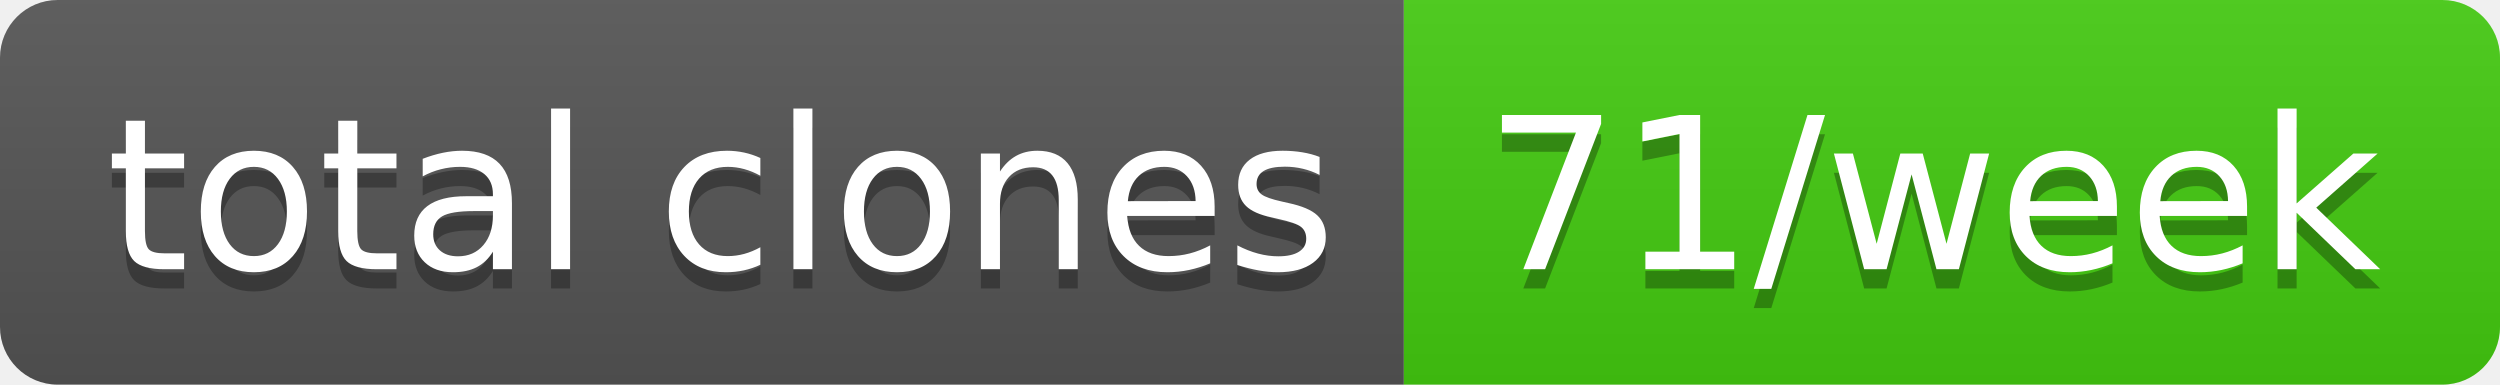
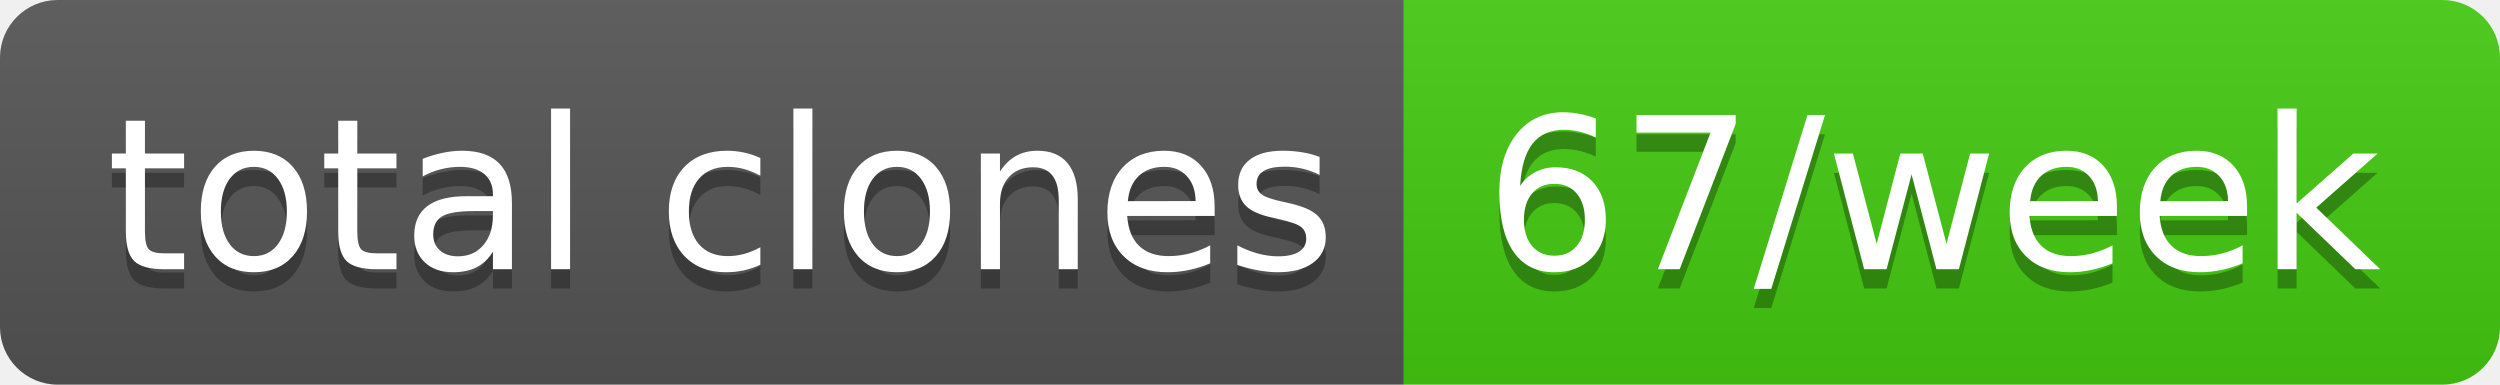
- <svg xmlns="http://www.w3.org/2000/svg" width="130" height="20" role="img" aria-label="total clones: 71/week">
+ <svg xmlns="http://www.w3.org/2000/svg" width="130" height="20" role="img" aria-label="total clones: 67/week">
  <linearGradient id="s" x2="0" y2="100%">
    <stop offset="0" stop-color="#bbb" stop-opacity=".1" />
    <stop offset="1" stop-opacity=".1" />
  </linearGradient>
  <clipPath id="r">
    <rect width="130" height="20" rx="3" fill="#fff" />
  </clipPath>
  <g clip-path="url(#r)">
    <rect width="73" height="20" fill="#555" />
    <rect x="73" width="57" height="20" fill="#4c1" />
    <rect width="130" height="20" fill="url(#s)" />
  </g>
  <g fill="#fff" text-anchor="middle" font-family="Verdana,Geneva,DejaVu Sans,sans-serif" text-rendering="geometricPrecision" font-size="110">
    <text aria-hidden="true" x="375" y="150" fill="#010101" fill-opacity=".3" transform="scale(.1)" textLength="630">total clones</text>
    <text x="375" y="140" transform="scale(.1)" fill="#fff" textLength="630">total clones</text>
-     <text aria-hidden="true" x="1005" y="150" fill="#010101" fill-opacity=".3" transform="scale(.1)" textLength="470">71/week</text>
-     <text x="1005" y="140" transform="scale(.1)" fill="#fff" textLength="470">71/week</text>
+     <text aria-hidden="true" x="1005" y="150" fill="#010101" fill-opacity=".3" transform="scale(.1)" textLength="470">67/week</text>
+     <text x="1005" y="140" transform="scale(.1)" fill="#fff" textLength="470">67/week</text>
  </g>
</svg>
